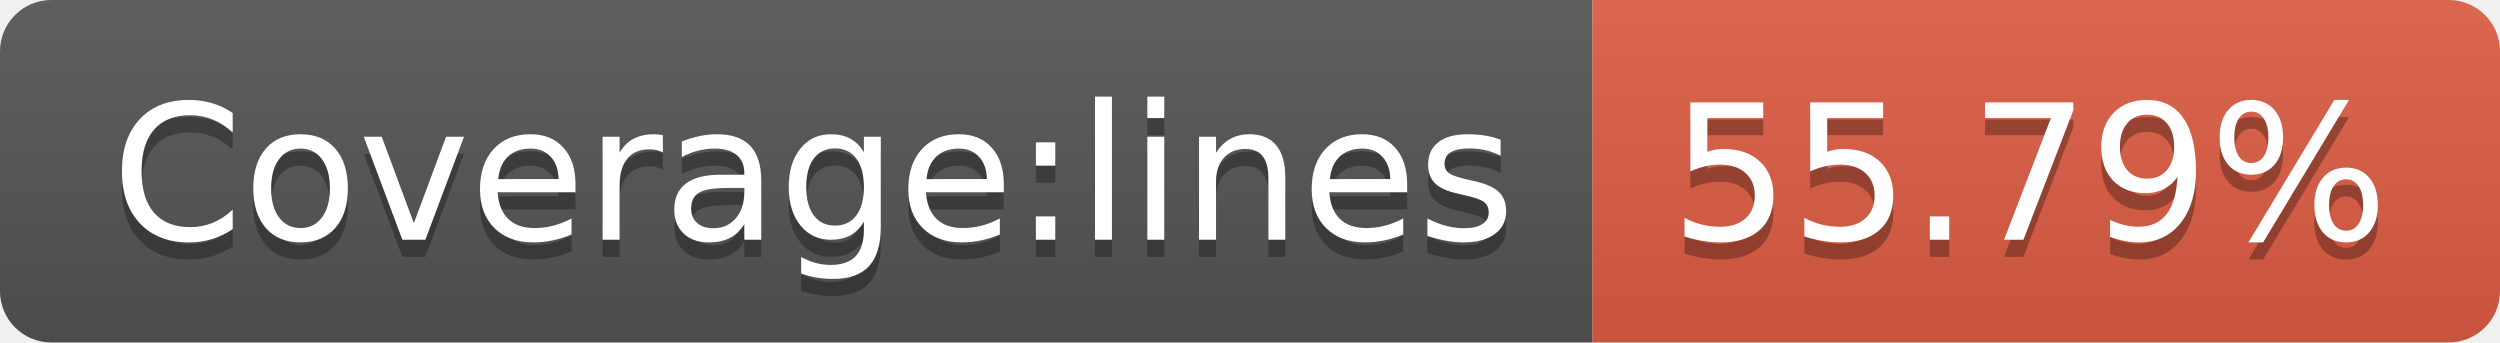
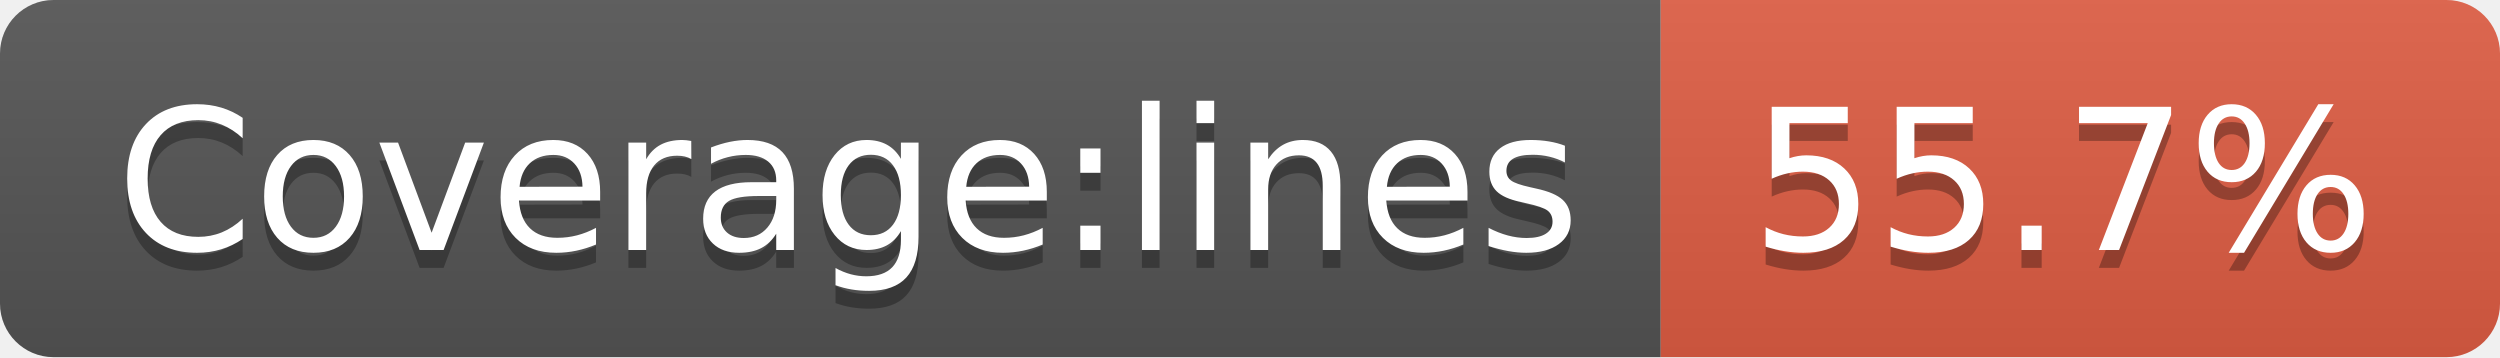
- <svg xmlns="http://www.w3.org/2000/svg" width="146" height="20" role="img" aria-label="Coverage:lines: 55.79%">
+ <svg xmlns="http://www.w3.org/2000/svg" width="140" height="20" role="img" aria-label="Coverage:lines: 55.7%">
  <linearGradient id="s" x2="0" y2="100%">
    <stop offset="0" stop-color="#bbb" stop-opacity=".1" />
    <stop offset="1" stop-opacity=".1" />
  </linearGradient>
  <clipPath id="r">
-     <rect width="146" height="20" rx="3" fill="#fff" />
+     <rect width="140" height="20" rx="3" fill="#fff" />
  </clipPath>
  <g clip-path="url(#r)">
    <rect width="93" height="20" fill="#555" />
-     <rect x="93" width="53" height="20" fill="#e05d44" />
-     <rect width="146" height="20" fill="url(#s)" />
+     <rect x="93" width="47" height="20" fill="#e05d44" />
+     <rect width="140" height="20" fill="url(#s)" />
  </g>
  <g fill="#fff" text-anchor="middle" font-family="Verdana,Geneva,DejaVu Sans,sans-serif" text-rendering="geometricPrecision" font-size="110">
    <text aria-hidden="true" x="475" y="150" fill="#010101" fill-opacity=".3" transform="scale(.1)" textLength="830">Coverage:lines</text>
    <text x="475" y="140" transform="scale(.1)" fill="#fff" textLength="830">Coverage:lines</text>
-     <text aria-hidden="true" x="1185" y="150" fill="#010101" fill-opacity=".3" transform="scale(.1)" textLength="430">55.79%</text>
-     <text x="1185" y="140" transform="scale(.1)" fill="#fff" textLength="430">55.79%</text>
+     <text aria-hidden="true" x="1155" y="150" fill="#010101" fill-opacity=".3" transform="scale(.1)" textLength="370">55.7%</text>
+     <text x="1155" y="140" transform="scale(.1)" fill="#fff" textLength="370">55.7%</text>
  </g>
</svg>
